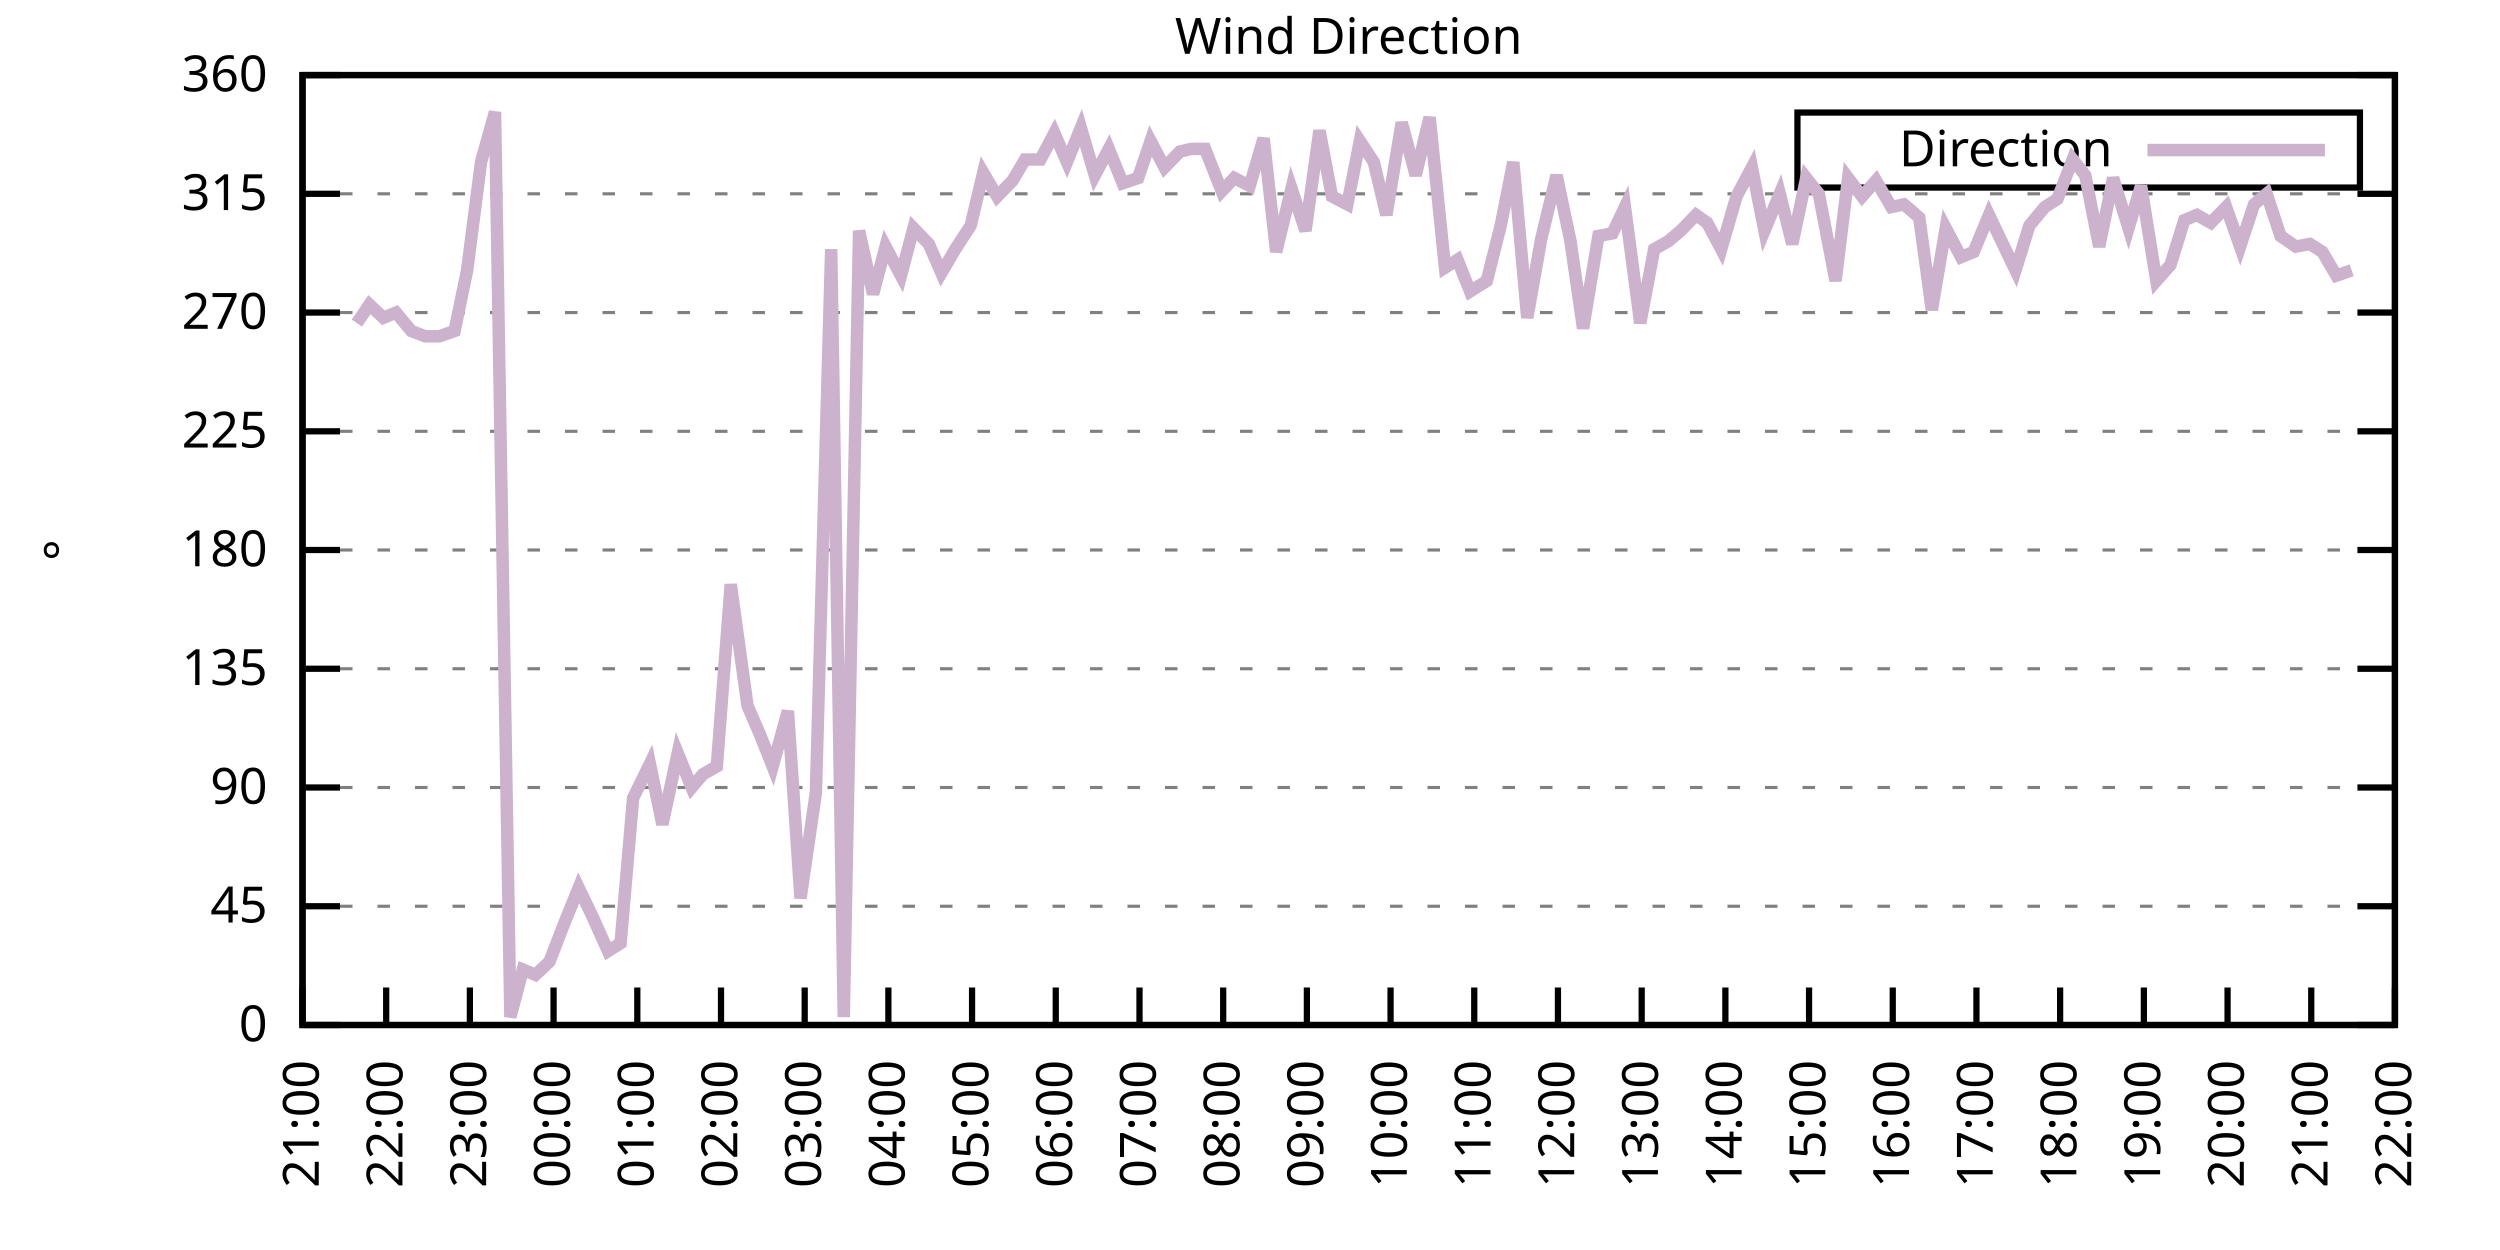
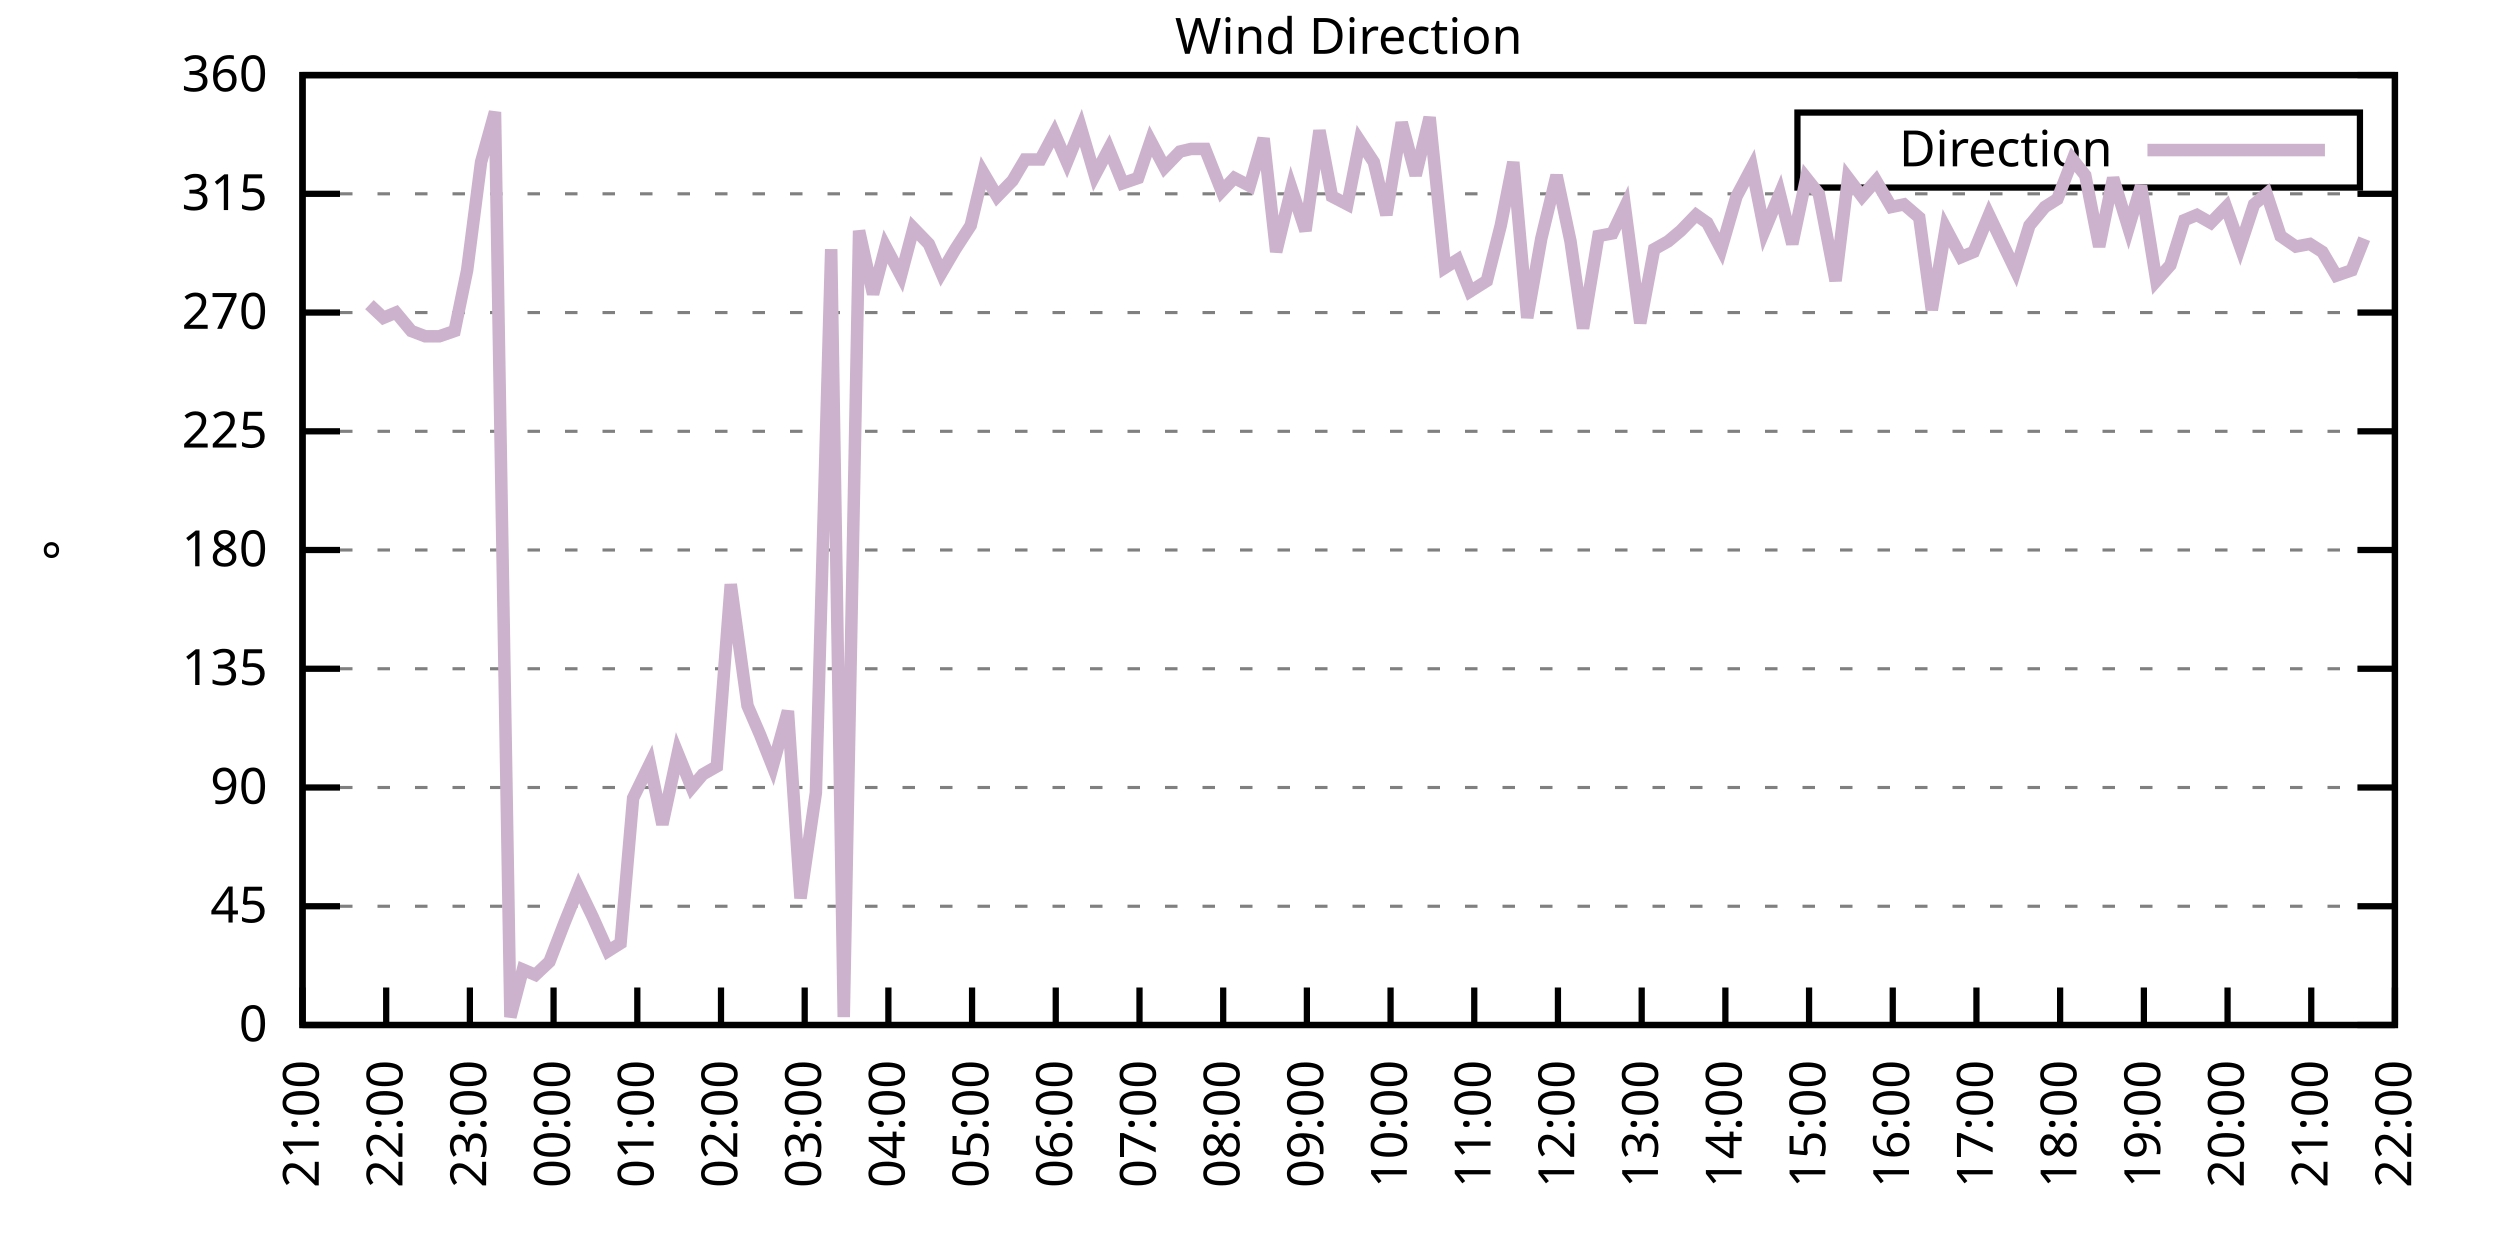
<svg xmlns="http://www.w3.org/2000/svg" xmlns:xlink="http://www.w3.org/1999/xlink" width="400" height="200" viewBox="0 0 400 200">
  <g id="gnuplot_canvas">
    <rect x="0" y="0" width="400" height="200" fill="none" />
    <defs>
      <circle id="gpDot" r="0.5" stroke-width="0.5" stroke="currentColor" />
      <path id="gpPt0" stroke-width="0.333" stroke="currentColor" d="M-1,0 h2 M0,-1 v2" />
      <path id="gpPt1" stroke-width="0.333" stroke="currentColor" d="M-1,-1 L1,1 M1,-1 L-1,1" />
      <path id="gpPt2" stroke-width="0.333" stroke="currentColor" d="M-1,0 L1,0 M0,-1 L0,1 M-1,-1 L1,1 M-1,1 L1,-1" />
      <rect id="gpPt3" stroke-width="0.333" stroke="currentColor" x="-1" y="-1" width="2" height="2" />
      <rect id="gpPt4" stroke-width="0.333" stroke="currentColor" fill="currentColor" x="-1" y="-1" width="2" height="2" />
      <circle id="gpPt5" stroke-width="0.333" stroke="currentColor" cx="0" cy="0" r="1" />
      <use xlink:href="#gpPt5" id="gpPt6" fill="currentColor" stroke="none" />
      <path id="gpPt7" stroke-width="0.333" stroke="currentColor" d="M0,-1.33 L-1.33,0.67 L1.33,0.67 z" />
      <use xlink:href="#gpPt7" id="gpPt8" fill="currentColor" stroke="none" />
      <use xlink:href="#gpPt7" id="gpPt9" stroke="currentColor" transform="rotate(180)" />
      <use xlink:href="#gpPt9" id="gpPt10" fill="currentColor" stroke="none" />
      <use xlink:href="#gpPt3" id="gpPt11" stroke="currentColor" transform="rotate(45)" />
      <use xlink:href="#gpPt11" id="gpPt12" fill="currentColor" stroke="none" />
      <path id="gpPt13" stroke-width="0.333" stroke="currentColor" d="M0,1.330 L1.265,0.411 L0.782,-1.067 L-0.782,-1.076 L-1.265,0.411 z" />
      <use xlink:href="#gpPt13" id="gpPt14" fill="currentColor" stroke="none" />
      <filter id="textbox" filterUnits="objectBoundingBox" x="0" y="0" height="1" width="1">
        <feFlood flood-color="white" flood-opacity="1" result="bgnd" />
        <feComposite in="SourceGraphic" in2="bgnd" operator="atop" />
      </filter>
      <filter id="greybox" filterUnits="objectBoundingBox" x="0" y="0" height="1" width="1">
        <feFlood flood-color="lightgrey" flood-opacity="1" result="grey" />
        <feComposite in="SourceGraphic" in2="grey" operator="atop" />
      </filter>
    </defs>
    <g fill="none" color="white" stroke="currentColor" stroke-width="1.00" stroke-linecap="butt" stroke-linejoin="miter">
</g>
    <g fill="none" color="black" stroke="currentColor" stroke-width="1.00" stroke-linecap="butt" stroke-linejoin="miter">
      <g stroke="none" shape-rendering="crispEdges">
        <polygon fill="rgb(255, 255, 255)" points="48.40,164.00 383.18,164.00 383.18,12.02 48.40,12.02 " />
      </g>
    </g>
    <g fill="none" color="black" stroke="currentColor" stroke-width="1.00" stroke-linecap="butt" stroke-linejoin="miter">
</g>
    <g fill="none" color="black" stroke="black" stroke-width="0.50" stroke-linecap="butt" stroke-linejoin="miter">
</g>
    <g fill="none" color="gray" stroke="currentColor" stroke-width="0.50" stroke-linecap="butt" stroke-linejoin="miter">
      <path stroke="gray" stroke-dasharray="2,4" class="gridline" d="M48.40,164.00 L383.19,164.00  " />
    </g>
    <g fill="none" color="gray" stroke="gray" stroke-width="1.00" stroke-linecap="butt" stroke-linejoin="miter">
</g>
    <g fill="none" color="black" stroke="currentColor" stroke-width="1.00" stroke-linecap="butt" stroke-linejoin="miter">
      <path stroke="black" d="M48.40,164.00 L54.40,164.00 M383.19,164.00 L377.19,164.00  " />
      <g transform="translate(42.80,166.60)" stroke="none" fill="black" font-family="Sans" font-size="8.00" text-anchor="end">
        <text>
          <tspan font-family="Sans"> 0</tspan>
        </text>
      </g>
    </g>
    <g fill="none" color="black" stroke="currentColor" stroke-width="1.00" stroke-linecap="butt" stroke-linejoin="miter">
</g>
    <g fill="none" color="black" stroke="black" stroke-width="0.50" stroke-linecap="butt" stroke-linejoin="miter">
</g>
    <g fill="none" color="gray" stroke="currentColor" stroke-width="0.50" stroke-linecap="butt" stroke-linejoin="miter">
      <path stroke="gray" stroke-dasharray="2,4" class="gridline" d="M48.40,145.00 L383.19,145.00  " />
    </g>
    <g fill="none" color="gray" stroke="gray" stroke-width="1.00" stroke-linecap="butt" stroke-linejoin="miter">
</g>
    <g fill="none" color="black" stroke="currentColor" stroke-width="1.00" stroke-linecap="butt" stroke-linejoin="miter">
      <path stroke="black" d="M48.40,145.00 L54.40,145.00 M383.19,145.00 L377.19,145.00  " />
      <g transform="translate(42.80,147.60)" stroke="none" fill="black" font-family="Sans" font-size="8.00" text-anchor="end">
        <text>
          <tspan font-family="Sans"> 45</tspan>
        </text>
      </g>
    </g>
    <g fill="none" color="black" stroke="currentColor" stroke-width="1.00" stroke-linecap="butt" stroke-linejoin="miter">
</g>
    <g fill="none" color="black" stroke="black" stroke-width="0.50" stroke-linecap="butt" stroke-linejoin="miter">
</g>
    <g fill="none" color="gray" stroke="currentColor" stroke-width="0.50" stroke-linecap="butt" stroke-linejoin="miter">
      <path stroke="gray" stroke-dasharray="2,4" class="gridline" d="M48.40,126.00 L383.19,126.00  " />
    </g>
    <g fill="none" color="gray" stroke="gray" stroke-width="1.00" stroke-linecap="butt" stroke-linejoin="miter">
</g>
    <g fill="none" color="black" stroke="currentColor" stroke-width="1.00" stroke-linecap="butt" stroke-linejoin="miter">
      <path stroke="black" d="M48.40,126.00 L54.40,126.00 M383.19,126.00 L377.19,126.00  " />
      <g transform="translate(42.80,128.60)" stroke="none" fill="black" font-family="Sans" font-size="8.00" text-anchor="end">
        <text>
          <tspan font-family="Sans"> 90</tspan>
        </text>
      </g>
    </g>
    <g fill="none" color="black" stroke="currentColor" stroke-width="1.00" stroke-linecap="butt" stroke-linejoin="miter">
</g>
    <g fill="none" color="black" stroke="black" stroke-width="0.50" stroke-linecap="butt" stroke-linejoin="miter">
</g>
    <g fill="none" color="gray" stroke="currentColor" stroke-width="0.50" stroke-linecap="butt" stroke-linejoin="miter">
      <path stroke="gray" stroke-dasharray="2,4" class="gridline" d="M48.40,107.00 L383.19,107.00  " />
    </g>
    <g fill="none" color="gray" stroke="gray" stroke-width="1.00" stroke-linecap="butt" stroke-linejoin="miter">
</g>
    <g fill="none" color="black" stroke="currentColor" stroke-width="1.00" stroke-linecap="butt" stroke-linejoin="miter">
      <path stroke="black" d="M48.40,107.00 L54.40,107.00 M383.19,107.00 L377.19,107.00  " />
      <g transform="translate(42.80,109.60)" stroke="none" fill="black" font-family="Sans" font-size="8.00" text-anchor="end">
        <text>
          <tspan font-family="Sans"> 135</tspan>
        </text>
      </g>
    </g>
    <g fill="none" color="black" stroke="currentColor" stroke-width="1.00" stroke-linecap="butt" stroke-linejoin="miter">
</g>
    <g fill="none" color="black" stroke="black" stroke-width="0.50" stroke-linecap="butt" stroke-linejoin="miter">
</g>
    <g fill="none" color="gray" stroke="currentColor" stroke-width="0.50" stroke-linecap="butt" stroke-linejoin="miter">
      <path stroke="gray" stroke-dasharray="2,4" class="gridline" d="M48.40,88.00 L383.19,88.00  " />
    </g>
    <g fill="none" color="gray" stroke="gray" stroke-width="1.00" stroke-linecap="butt" stroke-linejoin="miter">
</g>
    <g fill="none" color="black" stroke="currentColor" stroke-width="1.00" stroke-linecap="butt" stroke-linejoin="miter">
      <path stroke="black" d="M48.40,88.00 L54.40,88.00 M383.19,88.00 L377.19,88.00  " />
      <g transform="translate(42.80,90.60)" stroke="none" fill="black" font-family="Sans" font-size="8.00" text-anchor="end">
        <text>
          <tspan font-family="Sans"> 180</tspan>
        </text>
      </g>
    </g>
    <g fill="none" color="black" stroke="currentColor" stroke-width="1.00" stroke-linecap="butt" stroke-linejoin="miter">
</g>
    <g fill="none" color="black" stroke="black" stroke-width="0.50" stroke-linecap="butt" stroke-linejoin="miter">
</g>
    <g fill="none" color="gray" stroke="currentColor" stroke-width="0.50" stroke-linecap="butt" stroke-linejoin="miter">
      <path stroke="gray" stroke-dasharray="2,4" class="gridline" d="M48.40,69.01 L383.19,69.01  " />
    </g>
    <g fill="none" color="gray" stroke="gray" stroke-width="1.00" stroke-linecap="butt" stroke-linejoin="miter">
</g>
    <g fill="none" color="black" stroke="currentColor" stroke-width="1.00" stroke-linecap="butt" stroke-linejoin="miter">
      <path stroke="black" d="M48.40,69.01 L54.40,69.01 M383.19,69.01 L377.19,69.01  " />
      <g transform="translate(42.80,71.61)" stroke="none" fill="black" font-family="Sans" font-size="8.00" text-anchor="end">
        <text>
          <tspan font-family="Sans"> 225</tspan>
        </text>
      </g>
    </g>
    <g fill="none" color="black" stroke="currentColor" stroke-width="1.00" stroke-linecap="butt" stroke-linejoin="miter">
</g>
    <g fill="none" color="black" stroke="black" stroke-width="0.50" stroke-linecap="butt" stroke-linejoin="miter">
</g>
    <g fill="none" color="gray" stroke="currentColor" stroke-width="0.50" stroke-linecap="butt" stroke-linejoin="miter">
      <path stroke="gray" stroke-dasharray="2,4" class="gridline" d="M48.40,50.01 L383.19,50.01  " />
    </g>
    <g fill="none" color="gray" stroke="gray" stroke-width="1.00" stroke-linecap="butt" stroke-linejoin="miter">
</g>
    <g fill="none" color="black" stroke="currentColor" stroke-width="1.00" stroke-linecap="butt" stroke-linejoin="miter">
      <path stroke="black" d="M48.40,50.01 L54.40,50.01 M383.19,50.01 L377.19,50.01  " />
      <g transform="translate(42.80,52.61)" stroke="none" fill="black" font-family="Sans" font-size="8.00" text-anchor="end">
        <text>
          <tspan font-family="Sans"> 270</tspan>
        </text>
      </g>
    </g>
    <g fill="none" color="black" stroke="currentColor" stroke-width="1.00" stroke-linecap="butt" stroke-linejoin="miter">
</g>
    <g fill="none" color="black" stroke="black" stroke-width="0.50" stroke-linecap="butt" stroke-linejoin="miter">
</g>
    <g fill="none" color="gray" stroke="currentColor" stroke-width="0.50" stroke-linecap="butt" stroke-linejoin="miter">
      <path stroke="gray" stroke-dasharray="2,4" class="gridline" d="M48.40,31.01 L383.19,31.01  " />
    </g>
    <g fill="none" color="gray" stroke="gray" stroke-width="1.00" stroke-linecap="butt" stroke-linejoin="miter">
</g>
    <g fill="none" color="black" stroke="currentColor" stroke-width="1.00" stroke-linecap="butt" stroke-linejoin="miter">
      <path stroke="black" d="M48.40,31.01 L54.40,31.01 M383.19,31.01 L377.19,31.01  " />
      <g transform="translate(42.80,33.61)" stroke="none" fill="black" font-family="Sans" font-size="8.00" text-anchor="end">
        <text>
          <tspan font-family="Sans"> 315</tspan>
        </text>
      </g>
    </g>
    <g fill="none" color="black" stroke="currentColor" stroke-width="1.00" stroke-linecap="butt" stroke-linejoin="miter">
</g>
    <g fill="none" color="black" stroke="black" stroke-width="0.50" stroke-linecap="butt" stroke-linejoin="miter">
</g>
    <g fill="none" color="gray" stroke="currentColor" stroke-width="0.50" stroke-linecap="butt" stroke-linejoin="miter">
      <path stroke="gray" stroke-dasharray="2,4" class="gridline" d="M48.40,12.01 L383.19,12.01  " />
    </g>
    <g fill="none" color="gray" stroke="gray" stroke-width="1.00" stroke-linecap="butt" stroke-linejoin="miter">
</g>
    <g fill="none" color="black" stroke="currentColor" stroke-width="1.00" stroke-linecap="butt" stroke-linejoin="miter">
      <path stroke="black" d="M48.40,12.01 L54.40,12.01 M383.19,12.01 L377.19,12.01  " />
      <g transform="translate(42.80,14.61)" stroke="none" fill="black" font-family="Sans" font-size="8.00" text-anchor="end">
        <text>
          <tspan font-family="Sans"> 360</tspan>
        </text>
      </g>
    </g>
    <g fill="none" color="black" stroke="currentColor" stroke-width="1.00" stroke-linecap="butt" stroke-linejoin="miter">
      <path stroke="black" d="M48.40,164.00 L48.40,158.00  " />
      <g transform="translate(51.00,169.60) rotate(270.00)" stroke="none" fill="black" font-family="Sans" font-size="8.00" text-anchor="end">
        <text>
          <tspan font-family="Sans">21:00</tspan>
        </text>
      </g>
    </g>
    <g fill="none" color="black" stroke="currentColor" stroke-width="1.00" stroke-linecap="butt" stroke-linejoin="miter">
      <path stroke="black" d="M61.79,164.00 L61.79,158.00  " />
      <g transform="translate(64.39,169.60) rotate(270.00)" stroke="none" fill="black" font-family="Sans" font-size="8.00" text-anchor="end">
        <text>
          <tspan font-family="Sans">22:00</tspan>
        </text>
      </g>
    </g>
    <g fill="none" color="black" stroke="currentColor" stroke-width="1.00" stroke-linecap="butt" stroke-linejoin="miter">
      <path stroke="black" d="M75.18,164.00 L75.18,158.00  " />
      <g transform="translate(77.78,169.60) rotate(270.00)" stroke="none" fill="black" font-family="Sans" font-size="8.00" text-anchor="end">
        <text>
          <tspan font-family="Sans">23:00</tspan>
        </text>
      </g>
    </g>
    <g fill="none" color="black" stroke="currentColor" stroke-width="1.00" stroke-linecap="butt" stroke-linejoin="miter">
      <path stroke="black" d="M88.57,164.00 L88.57,158.00  " />
      <g transform="translate(91.17,169.60) rotate(270.00)" stroke="none" fill="black" font-family="Sans" font-size="8.00" text-anchor="end">
        <text>
          <tspan font-family="Sans">00:00</tspan>
        </text>
      </g>
    </g>
    <g fill="none" color="black" stroke="currentColor" stroke-width="1.00" stroke-linecap="butt" stroke-linejoin="miter">
      <path stroke="black" d="M101.97,164.00 L101.97,158.00  " />
      <g transform="translate(104.57,169.60) rotate(270.00)" stroke="none" fill="black" font-family="Sans" font-size="8.00" text-anchor="end">
        <text>
          <tspan font-family="Sans">01:00</tspan>
        </text>
      </g>
    </g>
    <g fill="none" color="black" stroke="currentColor" stroke-width="1.00" stroke-linecap="butt" stroke-linejoin="miter">
      <path stroke="black" d="M115.36,164.00 L115.36,158.00  " />
      <g transform="translate(117.96,169.60) rotate(270.00)" stroke="none" fill="black" font-family="Sans" font-size="8.00" text-anchor="end">
        <text>
          <tspan font-family="Sans">02:00</tspan>
        </text>
      </g>
    </g>
    <g fill="none" color="black" stroke="currentColor" stroke-width="1.00" stroke-linecap="butt" stroke-linejoin="miter">
      <path stroke="black" d="M128.75,164.00 L128.75,158.00  " />
      <g transform="translate(131.35,169.60) rotate(270.00)" stroke="none" fill="black" font-family="Sans" font-size="8.00" text-anchor="end">
        <text>
          <tspan font-family="Sans">03:00</tspan>
        </text>
      </g>
    </g>
    <g fill="none" color="black" stroke="currentColor" stroke-width="1.00" stroke-linecap="butt" stroke-linejoin="miter">
      <path stroke="black" d="M142.14,164.00 L142.14,158.00  " />
      <g transform="translate(144.74,169.60) rotate(270.00)" stroke="none" fill="black" font-family="Sans" font-size="8.00" text-anchor="end">
        <text>
          <tspan font-family="Sans">04:00</tspan>
        </text>
      </g>
    </g>
    <g fill="none" color="black" stroke="currentColor" stroke-width="1.00" stroke-linecap="butt" stroke-linejoin="miter">
      <path stroke="black" d="M155.53,164.00 L155.53,158.00  " />
      <g transform="translate(158.13,169.60) rotate(270.00)" stroke="none" fill="black" font-family="Sans" font-size="8.00" text-anchor="end">
        <text>
          <tspan font-family="Sans">05:00</tspan>
        </text>
      </g>
    </g>
    <g fill="none" color="black" stroke="currentColor" stroke-width="1.00" stroke-linecap="butt" stroke-linejoin="miter">
      <path stroke="black" d="M168.92,164.00 L168.92,158.00  " />
      <g transform="translate(171.52,169.60) rotate(270.00)" stroke="none" fill="black" font-family="Sans" font-size="8.00" text-anchor="end">
        <text>
          <tspan font-family="Sans">06:00</tspan>
        </text>
      </g>
    </g>
    <g fill="none" color="black" stroke="currentColor" stroke-width="1.00" stroke-linecap="butt" stroke-linejoin="miter">
      <path stroke="black" d="M182.32,164.00 L182.32,158.00  " />
      <g transform="translate(184.92,169.60) rotate(270.00)" stroke="none" fill="black" font-family="Sans" font-size="8.00" text-anchor="end">
        <text>
          <tspan font-family="Sans">07:00</tspan>
        </text>
      </g>
    </g>
    <g fill="none" color="black" stroke="currentColor" stroke-width="1.00" stroke-linecap="butt" stroke-linejoin="miter">
      <path stroke="black" d="M195.71,164.00 L195.71,158.00  " />
      <g transform="translate(198.31,169.60) rotate(270.00)" stroke="none" fill="black" font-family="Sans" font-size="8.00" text-anchor="end">
        <text>
          <tspan font-family="Sans">08:00</tspan>
        </text>
      </g>
    </g>
    <g fill="none" color="black" stroke="currentColor" stroke-width="1.00" stroke-linecap="butt" stroke-linejoin="miter">
      <path stroke="black" d="M209.10,164.00 L209.10,158.00  " />
      <g transform="translate(211.70,169.60) rotate(270.00)" stroke="none" fill="black" font-family="Sans" font-size="8.00" text-anchor="end">
        <text>
          <tspan font-family="Sans">09:00</tspan>
        </text>
      </g>
    </g>
    <g fill="none" color="black" stroke="currentColor" stroke-width="1.00" stroke-linecap="butt" stroke-linejoin="miter">
      <path stroke="black" d="M222.49,164.00 L222.49,158.00  " />
      <g transform="translate(225.09,169.60) rotate(270.00)" stroke="none" fill="black" font-family="Sans" font-size="8.00" text-anchor="end">
        <text>
          <tspan font-family="Sans">10:00</tspan>
        </text>
      </g>
    </g>
    <g fill="none" color="black" stroke="currentColor" stroke-width="1.00" stroke-linecap="butt" stroke-linejoin="miter">
      <path stroke="black" d="M235.88,164.00 L235.88,158.00  " />
      <g transform="translate(238.48,169.60) rotate(270.00)" stroke="none" fill="black" font-family="Sans" font-size="8.00" text-anchor="end">
        <text>
          <tspan font-family="Sans">11:00</tspan>
        </text>
      </g>
    </g>
    <g fill="none" color="black" stroke="currentColor" stroke-width="1.00" stroke-linecap="butt" stroke-linejoin="miter">
      <path stroke="black" d="M249.27,164.00 L249.27,158.00  " />
      <g transform="translate(251.87,169.60) rotate(270.00)" stroke="none" fill="black" font-family="Sans" font-size="8.00" text-anchor="end">
        <text>
          <tspan font-family="Sans">12:00</tspan>
        </text>
      </g>
    </g>
    <g fill="none" color="black" stroke="currentColor" stroke-width="1.00" stroke-linecap="butt" stroke-linejoin="miter">
      <path stroke="black" d="M262.67,164.00 L262.67,158.00  " />
      <g transform="translate(265.27,169.60) rotate(270.00)" stroke="none" fill="black" font-family="Sans" font-size="8.00" text-anchor="end">
        <text>
          <tspan font-family="Sans">13:00</tspan>
        </text>
      </g>
    </g>
    <g fill="none" color="black" stroke="currentColor" stroke-width="1.00" stroke-linecap="butt" stroke-linejoin="miter">
      <path stroke="black" d="M276.06,164.00 L276.06,158.00  " />
      <g transform="translate(278.66,169.60) rotate(270.00)" stroke="none" fill="black" font-family="Sans" font-size="8.00" text-anchor="end">
        <text>
          <tspan font-family="Sans">14:00</tspan>
        </text>
      </g>
    </g>
    <g fill="none" color="black" stroke="currentColor" stroke-width="1.00" stroke-linecap="butt" stroke-linejoin="miter">
      <path stroke="black" d="M289.45,164.00 L289.45,158.00  " />
      <g transform="translate(292.05,169.60) rotate(270.00)" stroke="none" fill="black" font-family="Sans" font-size="8.00" text-anchor="end">
        <text>
          <tspan font-family="Sans">15:00</tspan>
        </text>
      </g>
    </g>
    <g fill="none" color="black" stroke="currentColor" stroke-width="1.00" stroke-linecap="butt" stroke-linejoin="miter">
      <path stroke="black" d="M302.84,164.00 L302.84,158.00  " />
      <g transform="translate(305.44,169.60) rotate(270.00)" stroke="none" fill="black" font-family="Sans" font-size="8.00" text-anchor="end">
        <text>
          <tspan font-family="Sans">16:00</tspan>
        </text>
      </g>
    </g>
    <g fill="none" color="black" stroke="currentColor" stroke-width="1.00" stroke-linecap="butt" stroke-linejoin="miter">
      <path stroke="black" d="M316.23,164.00 L316.23,158.00  " />
      <g transform="translate(318.83,169.60) rotate(270.00)" stroke="none" fill="black" font-family="Sans" font-size="8.00" text-anchor="end">
        <text>
          <tspan font-family="Sans">17:00</tspan>
        </text>
      </g>
    </g>
    <g fill="none" color="black" stroke="currentColor" stroke-width="1.00" stroke-linecap="butt" stroke-linejoin="miter">
      <path stroke="black" d="M329.62,164.00 L329.62,158.00  " />
      <g transform="translate(332.22,169.60) rotate(270.00)" stroke="none" fill="black" font-family="Sans" font-size="8.00" text-anchor="end">
        <text>
          <tspan font-family="Sans">18:00</tspan>
        </text>
      </g>
    </g>
    <g fill="none" color="black" stroke="currentColor" stroke-width="1.00" stroke-linecap="butt" stroke-linejoin="miter">
      <path stroke="black" d="M343.02,164.00 L343.02,158.00  " />
      <g transform="translate(345.62,169.60) rotate(270.00)" stroke="none" fill="black" font-family="Sans" font-size="8.00" text-anchor="end">
        <text>
          <tspan font-family="Sans">19:00</tspan>
        </text>
      </g>
    </g>
    <g fill="none" color="black" stroke="currentColor" stroke-width="1.00" stroke-linecap="butt" stroke-linejoin="miter">
      <path stroke="black" d="M356.41,164.00 L356.41,158.00  " />
      <g transform="translate(359.01,169.60) rotate(270.00)" stroke="none" fill="black" font-family="Sans" font-size="8.00" text-anchor="end">
        <text>
          <tspan font-family="Sans">20:00</tspan>
        </text>
      </g>
    </g>
    <g fill="none" color="black" stroke="currentColor" stroke-width="1.00" stroke-linecap="butt" stroke-linejoin="miter">
      <path stroke="black" d="M369.80,164.00 L369.80,158.00  " />
      <g transform="translate(372.40,169.60) rotate(270.00)" stroke="none" fill="black" font-family="Sans" font-size="8.00" text-anchor="end">
        <text>
          <tspan font-family="Sans">21:00</tspan>
        </text>
      </g>
    </g>
    <g fill="none" color="black" stroke="currentColor" stroke-width="1.00" stroke-linecap="butt" stroke-linejoin="miter">
      <path stroke="black" d="M383.19,164.00 L383.19,158.00  " />
      <g transform="translate(385.79,169.60) rotate(270.00)" stroke="none" fill="black" font-family="Sans" font-size="8.00" text-anchor="end">
        <text>
          <tspan font-family="Sans">22:00</tspan>
        </text>
      </g>
    </g>
    <g fill="none" color="black" stroke="currentColor" stroke-width="1.00" stroke-linecap="butt" stroke-linejoin="miter">
</g>
    <g fill="none" color="black" stroke="currentColor" stroke-width="1.00" stroke-linecap="butt" stroke-linejoin="miter">
      <path stroke="black" d="M48.40,12.01 L48.40,164.00 L383.19,164.00 L383.19,12.01 L48.40,12.01 Z  " />
    </g>
    <g fill="none" color="black" stroke="currentColor" stroke-width="1.00" stroke-linecap="butt" stroke-linejoin="miter">
</g>
    <g fill="none" color="black" stroke="currentColor" stroke-width="1.00" stroke-linecap="butt" stroke-linejoin="miter">
      <path stroke="black" d="M287.59,30.01 L287.59,18.01 L377.59,18.01 L377.59,30.01 L287.59,30.01 Z  " />
    </g>
    <g id="Wind_direction_plot_1">
      <g fill="none" color="white" stroke="black" stroke-width="2.00" stroke-linecap="butt" stroke-linejoin="miter">
</g>
      <g fill="none" color="black" stroke="currentColor" stroke-width="2.00" stroke-linecap="butt" stroke-linejoin="miter">
        <g transform="translate(337.99,26.61)" stroke="none" fill="black" font-family="Sans" font-size="8.00" text-anchor="end">
          <text>
            <tspan font-family="Sans">Direction</tspan>
          </text>
        </g>
      </g>
      <g fill="none" color="black" stroke="currentColor" stroke-width="2.00" stroke-linecap="butt" stroke-linejoin="miter">
-         <path stroke="rgb(204, 178, 204)" d="M343.59,24.01 L371.99,24.01 M57.10,51.70 L59.11,48.74 L61.35,50.85 L63.35,50.01 L65.81,52.96 L68.04,53.81   L70.27,53.81 L72.73,52.96 L74.74,43.25 L76.97,25.94 L79.20,17.92 L81.66,162.73 L83.66,155.13 L85.67,155.98   L87.91,153.87 L90.36,147.53 L92.59,142.05 L94.82,146.69 L97.28,152.18 L99.29,150.91 L101.30,127.69 L103.98,122.20   L105.98,131.91 L108.44,120.51 L110.67,126.00 L112.46,123.89 L114.69,122.62 L116.92,93.49 L119.60,112.91 L121.61,117.56   L123.62,122.62 L126.07,113.76 L128.08,143.73 L130.54,126.85 L132.99,39.87 L135.00,162.73 L137.45,36.92 L139.69,47.05   L141.69,39.45 L144.15,44.10 L146.16,36.50 L148.61,39.03 L150.62,43.67 L152.85,39.87 L155.31,36.08 L157.32,27.63   L159.55,31.43 L162.01,28.90 L164.01,25.52 L166.47,25.52 L168.70,21.30 L170.71,25.94 L172.94,20.45 L175.17,28.05   L177.41,23.83 L179.64,29.32 L182.09,28.48 L184.10,22.56 L186.33,26.79 L188.79,24.25 L190.57,23.83 L192.81,23.83   L195.48,30.59 L197.49,28.48 L199.95,29.74 L202.18,22.14 L204.19,40.30 L206.64,30.16 L208.88,36.92 L211.11,20.88   L213.12,31.43 L215.57,32.70 L217.58,22.56 L219.81,25.94 L221.82,34.39 L224.28,19.61 L226.51,28.05 L228.74,18.77   L231.20,42.83 L233.20,41.56 L235.21,46.63 L237.89,44.94 L240.12,36.08 L242.13,25.94 L244.36,50.85 L246.60,38.19   L249.05,28.05 L251.28,38.61 L253.29,52.54 L255.75,37.76 L257.98,37.34 L259.99,33.12 L262.44,51.70 L264.67,39.87   L266.91,38.61 L268.92,36.92 L271.37,34.39 L273.16,35.65 L275.39,39.87 L277.84,31.43 L280.30,26.79 L282.31,36.92   L284.76,31.01 L286.77,39.03 L289.00,28.48 L291.01,31.01 L293.69,44.94 L295.70,28.48 L297.93,31.43 L300.16,28.90   L302.62,33.12 L304.63,32.70 L307.08,34.81 L309.09,49.59 L311.32,36.50 L313.78,41.14 L315.79,40.30 L318.24,34.39   L320.25,38.61 L322.48,43.25 L324.71,36.08 L327.17,33.12 L329.18,31.85 L331.63,25.52 L333.64,28.05 L335.87,39.45   L338.10,28.48 L340.56,36.50 L342.57,29.74 L345.02,44.94 L347.26,42.41 L349.49,35.23 L351.50,34.39 L353.73,35.65   L356.18,33.12 L358.42,39.45 L360.65,32.70 L362.66,31.01 L364.89,37.76 L367.34,39.45 L369.58,39.03 L371.58,40.30   L373.82,44.10 L376.27,43.25  " />
+         <path stroke="rgb(204, 178, 204)" d="M343.59,24.01 L371.99,24.01 M59.11,48.74 L61.35,50.85 L63.35,50.01 L65.81,52.96 L68.04,53.81 L70.27,53.81   L72.73,52.96 L74.74,43.25 L76.97,25.94 L79.20,17.92 L81.66,162.73 L83.66,155.13 L85.67,155.98 L87.91,153.87   L90.36,147.53 L92.59,142.05 L94.82,146.69 L97.28,152.18 L99.29,150.91 L101.30,127.69 L103.98,122.20 L105.98,131.91   L108.44,120.51 L110.67,126.00 L112.46,123.89 L114.69,122.62 L116.92,93.49 L119.60,112.91 L121.61,117.56 L123.62,122.62   L126.07,113.76 L128.08,143.73 L130.54,126.85 L132.99,39.87 L135.00,162.73 L137.45,36.92 L139.69,47.05 L141.69,39.45   L144.15,44.10 L146.16,36.50 L148.61,39.03 L150.62,43.67 L152.85,39.87 L155.31,36.08 L157.32,27.63 L159.55,31.43   L162.01,28.90 L164.01,25.52 L166.47,25.52 L168.70,21.30 L170.71,25.94 L172.94,20.45 L175.17,28.05 L177.41,23.83   L179.64,29.32 L182.09,28.48 L184.10,22.56 L186.33,26.79 L188.79,24.25 L190.57,23.83 L192.81,23.83 L195.48,30.59   L197.49,28.48 L199.95,29.74 L202.18,22.14 L204.19,40.30 L206.64,30.16 L208.88,36.92 L211.11,20.88 L213.12,31.43   L215.57,32.70 L217.58,22.56 L219.81,25.94 L221.82,34.39 L224.28,19.61 L226.51,28.05 L228.74,18.77 L231.20,42.83   L233.20,41.56 L235.21,46.63 L237.89,44.94 L240.12,36.08 L242.13,25.94 L244.36,50.85 L246.60,38.19 L249.05,28.05   L251.28,38.61 L253.29,52.54 L255.75,37.76 L257.98,37.34 L259.99,33.12 L262.44,51.70 L264.67,39.87 L266.91,38.61   L268.92,36.92 L271.37,34.39 L273.16,35.65 L275.39,39.87 L277.84,31.43 L280.30,26.79 L282.31,36.92 L284.76,31.01   L286.77,39.03 L289.00,28.48 L291.01,31.01 L293.69,44.94 L295.70,28.48 L297.93,31.43 L300.16,28.90 L302.62,33.12   L304.63,32.70 L307.08,34.81 L309.09,49.59 L311.32,36.50 L313.78,41.14 L315.79,40.30 L318.24,34.39 L320.25,38.61   L322.48,43.25 L324.71,36.08 L327.17,33.12 L329.18,31.85 L331.63,25.52 L333.64,28.05 L335.87,39.45 L338.10,28.48   L340.56,36.50 L342.57,29.74 L345.02,44.94 L347.26,42.41 L349.49,35.23 L351.50,34.39 L353.73,35.65 L356.18,33.12   L358.42,39.45 L360.65,32.70 L362.66,31.01 L364.89,37.76 L367.34,39.45 L369.58,39.03 L371.58,40.30 L373.82,44.10   L376.27,43.25 L378.28,38.19  " />
      </g>
    </g>
    <g fill="none" color="black" stroke="currentColor" stroke-width="2.00" stroke-linecap="butt" stroke-linejoin="miter">
</g>
    <g fill="none" color="black" stroke="black" stroke-width="1.00" stroke-linecap="butt" stroke-linejoin="miter">
</g>
    <g fill="none" color="black" stroke="currentColor" stroke-width="1.00" stroke-linecap="butt" stroke-linejoin="miter">
      <path stroke="black" d="M48.40,12.01 L48.40,164.00 L383.19,164.00 L383.19,12.01 L48.40,12.01 Z  " />
      <g transform="translate(12.80,88.01) rotate(270.00)" stroke="none" fill="black" font-family="Sans" font-size="8.00" text-anchor="middle">
        <text>
          <tspan font-family="Sans">°</tspan>
        </text>
      </g>
    </g>
    <g fill="none" color="black" stroke="currentColor" stroke-width="1.00" stroke-linecap="butt" stroke-linejoin="miter">
</g>
    <g fill="none" color="black" stroke="currentColor" stroke-width="1.00" stroke-linecap="butt" stroke-linejoin="miter">
      <g transform="translate(215.79,8.61)" stroke="none" fill="black" font-family="Sans" font-size="8.00" text-anchor="middle">
        <text>
          <tspan font-family="Sans">Wind Direction</tspan>
        </text>
      </g>
    </g>
    <g fill="none" color="black" stroke="currentColor" stroke-width="1.00" stroke-linecap="butt" stroke-linejoin="miter">
</g>
  </g>
</svg>
